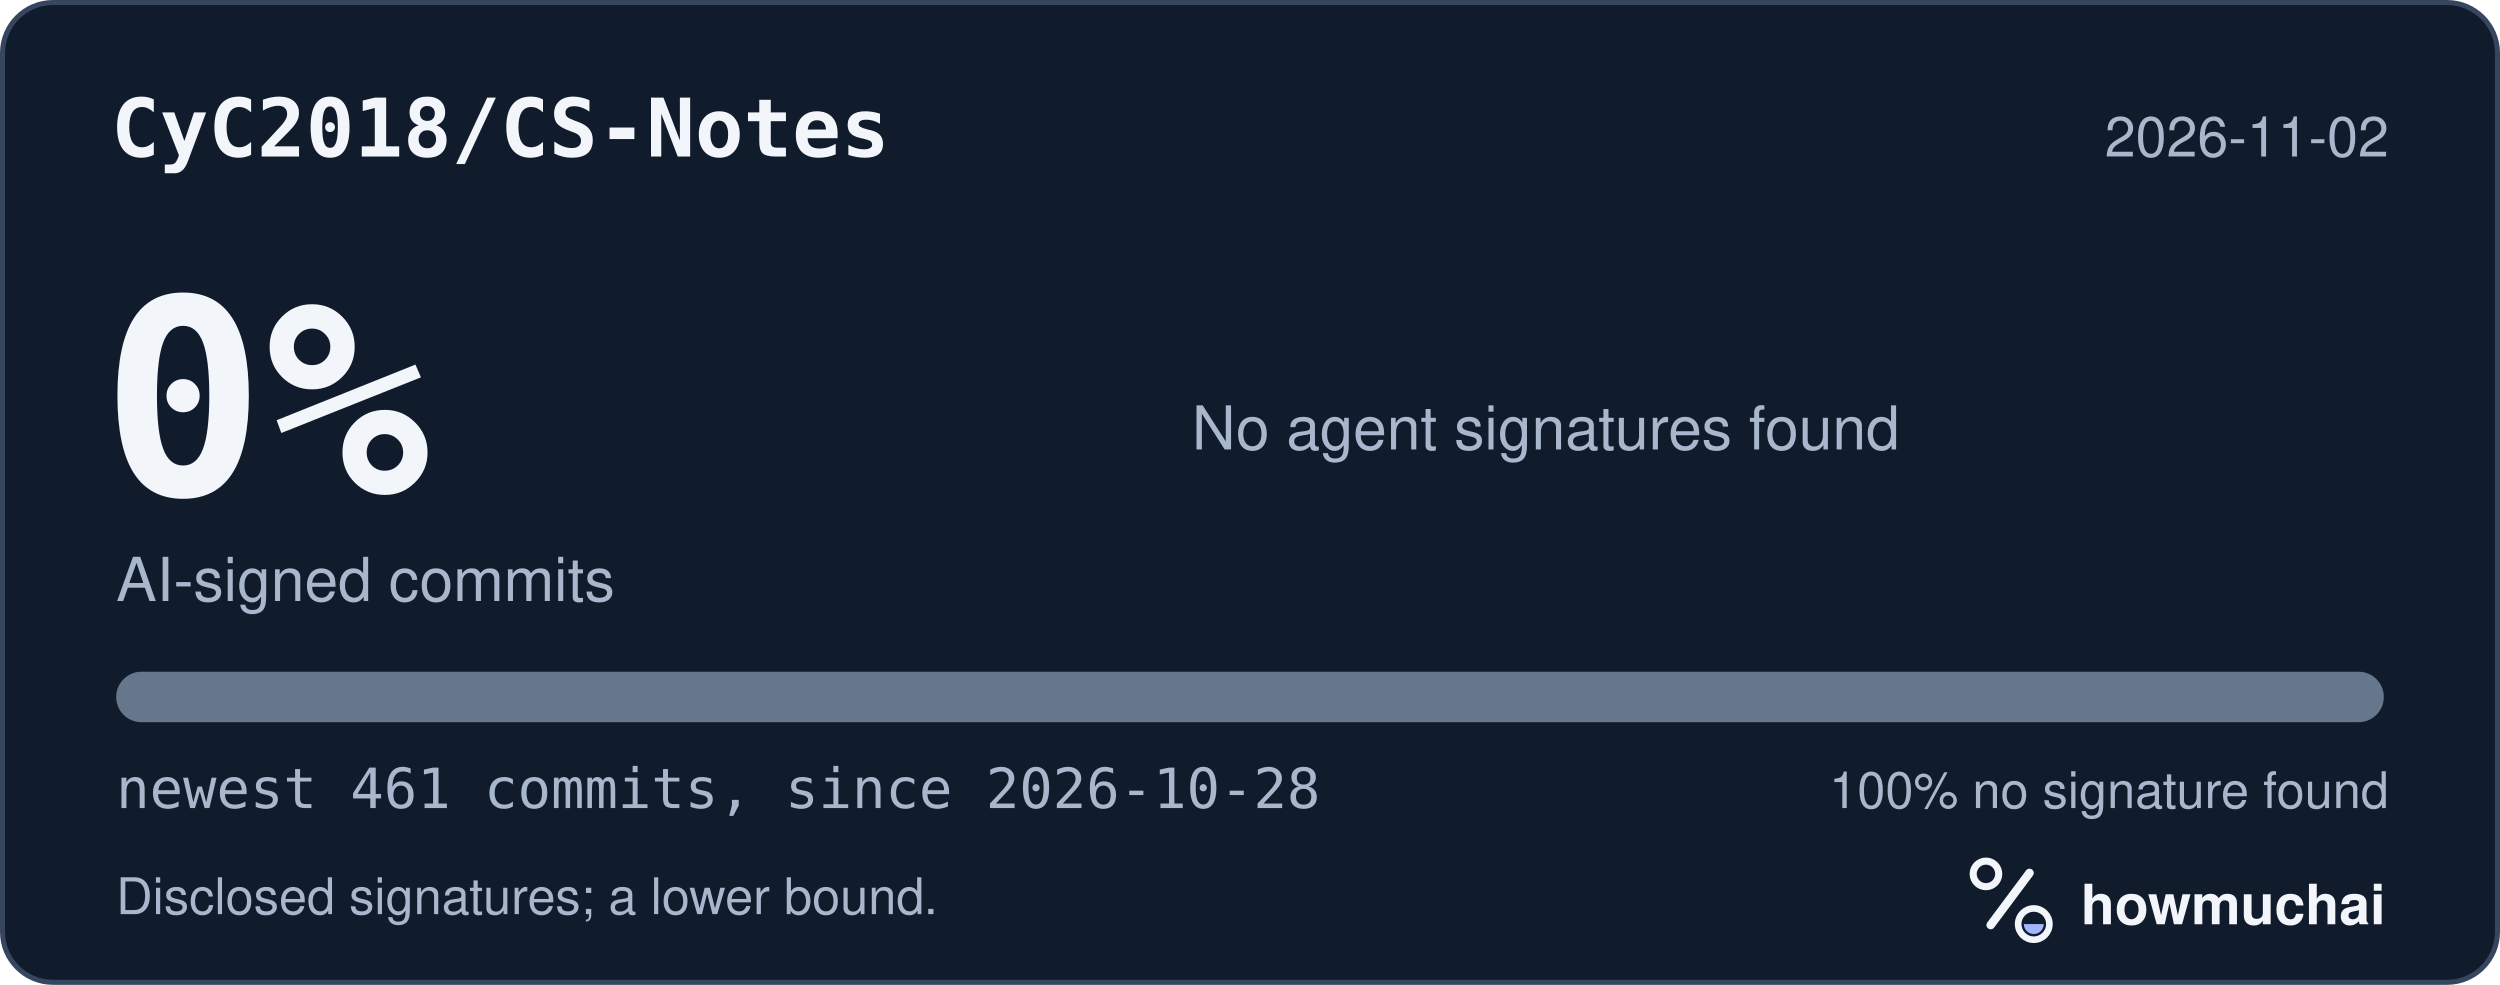
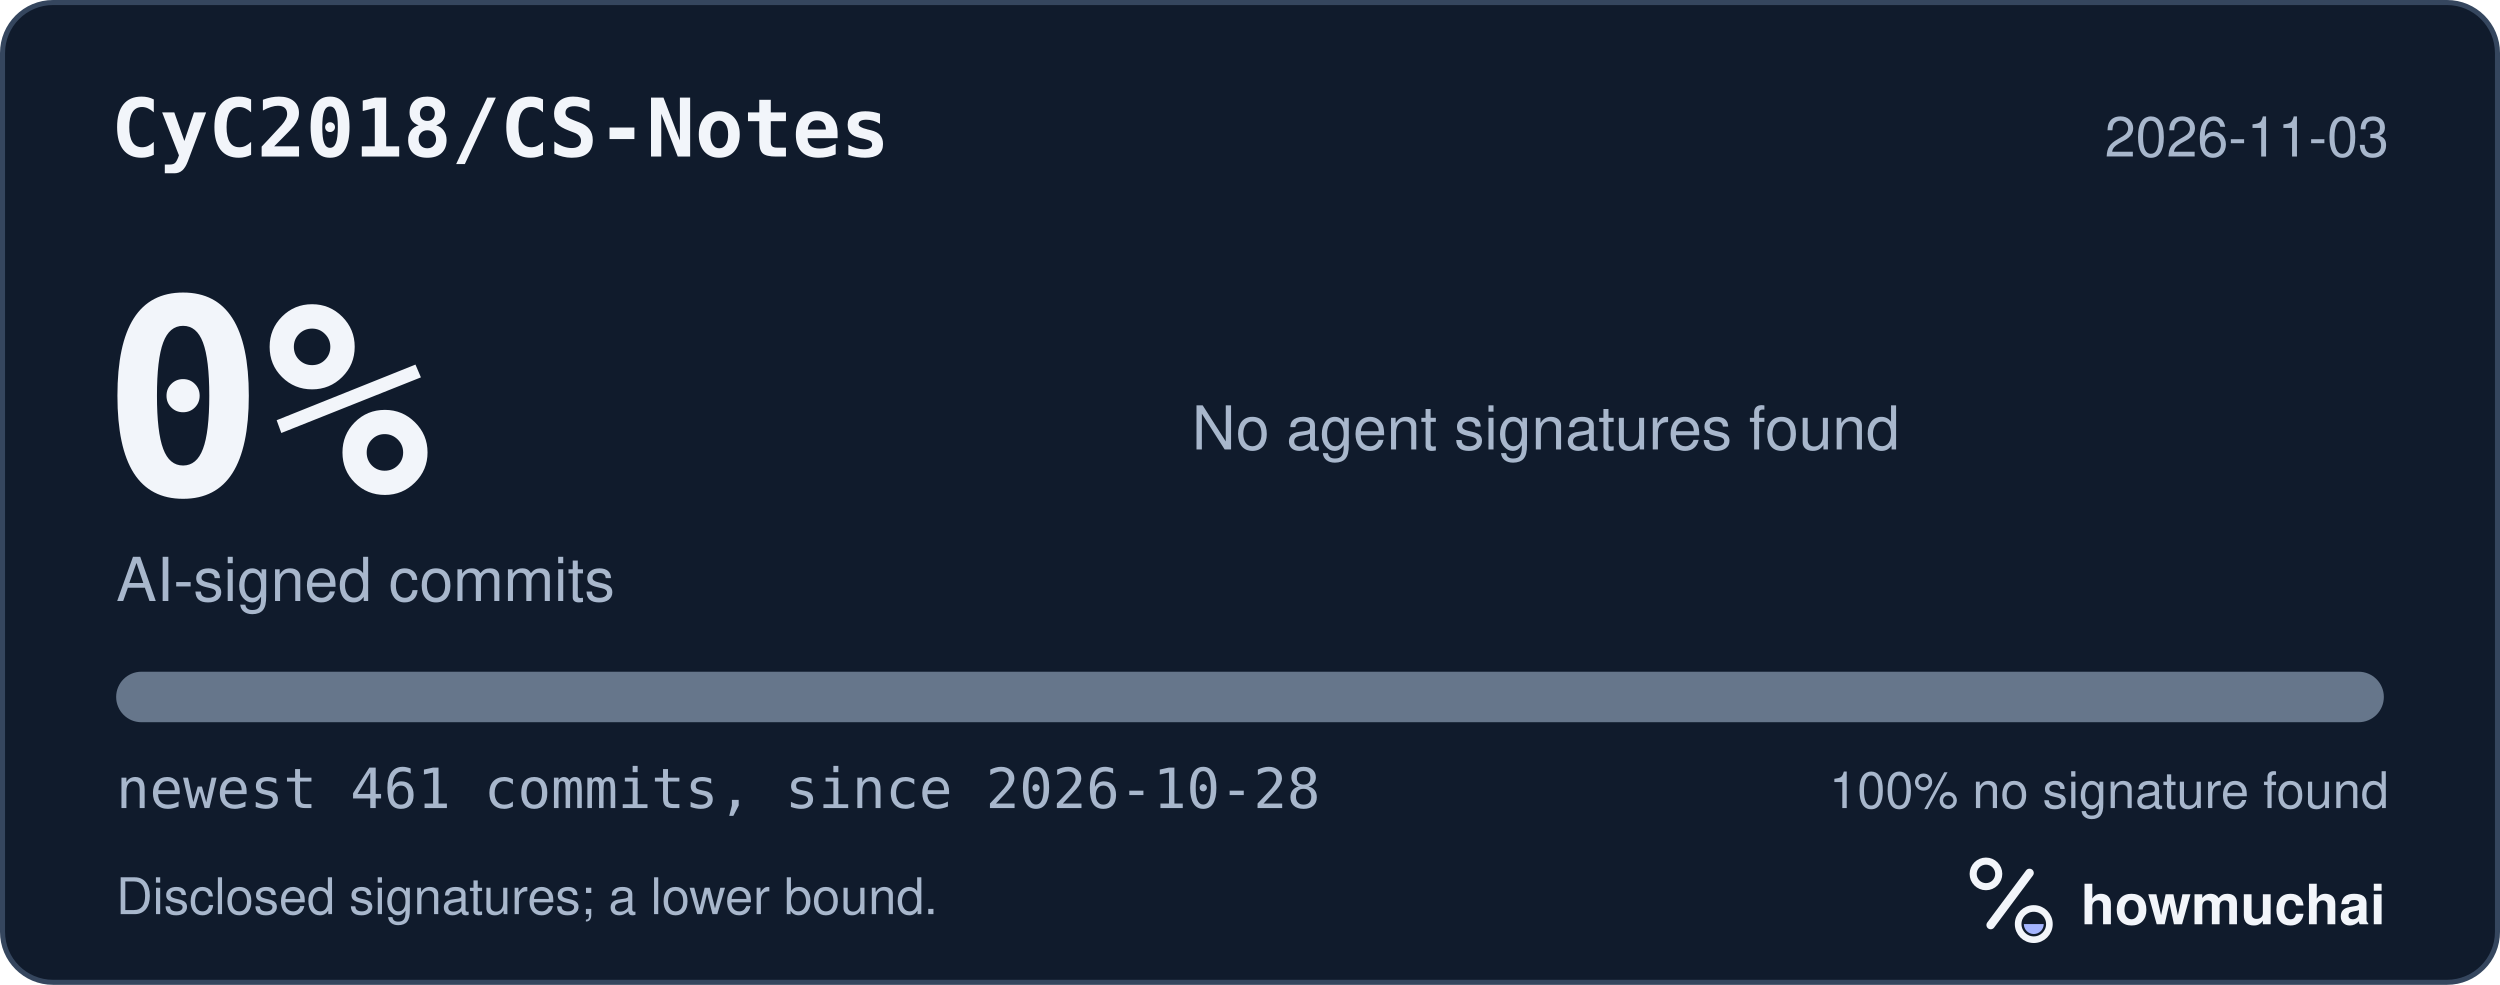
<svg xmlns="http://www.w3.org/2000/svg" width="495" height="195" viewBox="0 0 495 195" role="img" aria-labelledby="hm-t hm-d">
  <rect x="0.5" y="0.5" width="494" height="194" rx="10" fill="#101B2C" stroke="#35465E" />
  <text x="22" y="31" fill="#F2F5FA" font-family="ui-monospace, SF Mono, Menlo, Consolas, IBM Plex Mono, monospace" font-size="16" font-weight="600">CyC2018/CS-Notes</text>
-   <text x="473" y="31" fill="#A8B7CC" font-family="-apple-system, BlinkMacSystemFont, Segoe UI, Helvetica, Arial, Fira Sans, sans-serif" font-size="11" text-anchor="end">2026-11-02</text>
+   <text x="473" y="31" fill="#A8B7CC" font-family="-apple-system, BlinkMacSystemFont, Segoe UI, Helvetica, Arial, Fira Sans, sans-serif" font-size="11" text-anchor="end">2026-11-03</text>
  <text x="20" y="98" fill="#F2F5FA" font-family="ui-monospace, SF Mono, Menlo, Consolas, IBM Plex Mono, monospace" font-size="54" font-weight="700">0%</text>
  <text x="23" y="119" fill="#A8B7CC" font-family="-apple-system, BlinkMacSystemFont, Segoe UI, Helvetica, Arial, Fira Sans, sans-serif" font-size="12">AI-signed commits</text>
  <text x="236" y="89" fill="#A8B7CC" font-family="-apple-system, BlinkMacSystemFont, Segoe UI, Helvetica, Arial, Fira Sans, sans-serif" font-size="12">No agent signatures found</text>
  <defs>
    <clipPath id="hm-bar">
      <rect x="23" y="133" width="449" height="10" rx="5" />
    </clipPath>
  </defs>
  <rect x="23" y="133" width="449" height="10" rx="5" fill="#66768B" />
  <g clip-path="url(#hm-bar)" />
  <text x="23" y="160" fill="#A8B7CC" font-family="ui-monospace, SF Mono, Menlo, Consolas, IBM Plex Mono, monospace" font-size="11">newest 461 commits, since 2026-10-28</text>
  <text x="473" y="160" fill="#A8B7CC" font-family="-apple-system, BlinkMacSystemFont, Segoe UI, Helvetica, Arial, Fira Sans, sans-serif" font-size="10" text-anchor="end">100% no signature found</text>
  <text x="23" y="181" fill="#A8B7CC" font-family="-apple-system, BlinkMacSystemFont, Segoe UI, Helvetica, Arial, Fira Sans, sans-serif" font-size="10">Disclosed signatures; a lower bound.</text>
  <g transform="translate(386 166) scale(0.046875)">
    <circle cx="154" cy="150" r="54" fill="none" stroke="#F2F5FA" stroke-width="30" />
    <path d="M174 366 338 146" fill="none" stroke="#F2F5FA" stroke-width="36" stroke-linecap="round" />
    <circle cx="356" cy="362" r="66" fill="none" stroke="#F2F5FA" stroke-width="28" />
    <path d="M314 362a42 42 0 0 0 84 0Z" fill="#A4B5FF" />
  </g>
  <text x="412" y="183" fill="#F2F5FA" font-family="-apple-system, BlinkMacSystemFont, Segoe UI, Helvetica, Arial, Fira Sans, sans-serif" font-size="11" font-weight="650">howmuchai</text>
</svg>
